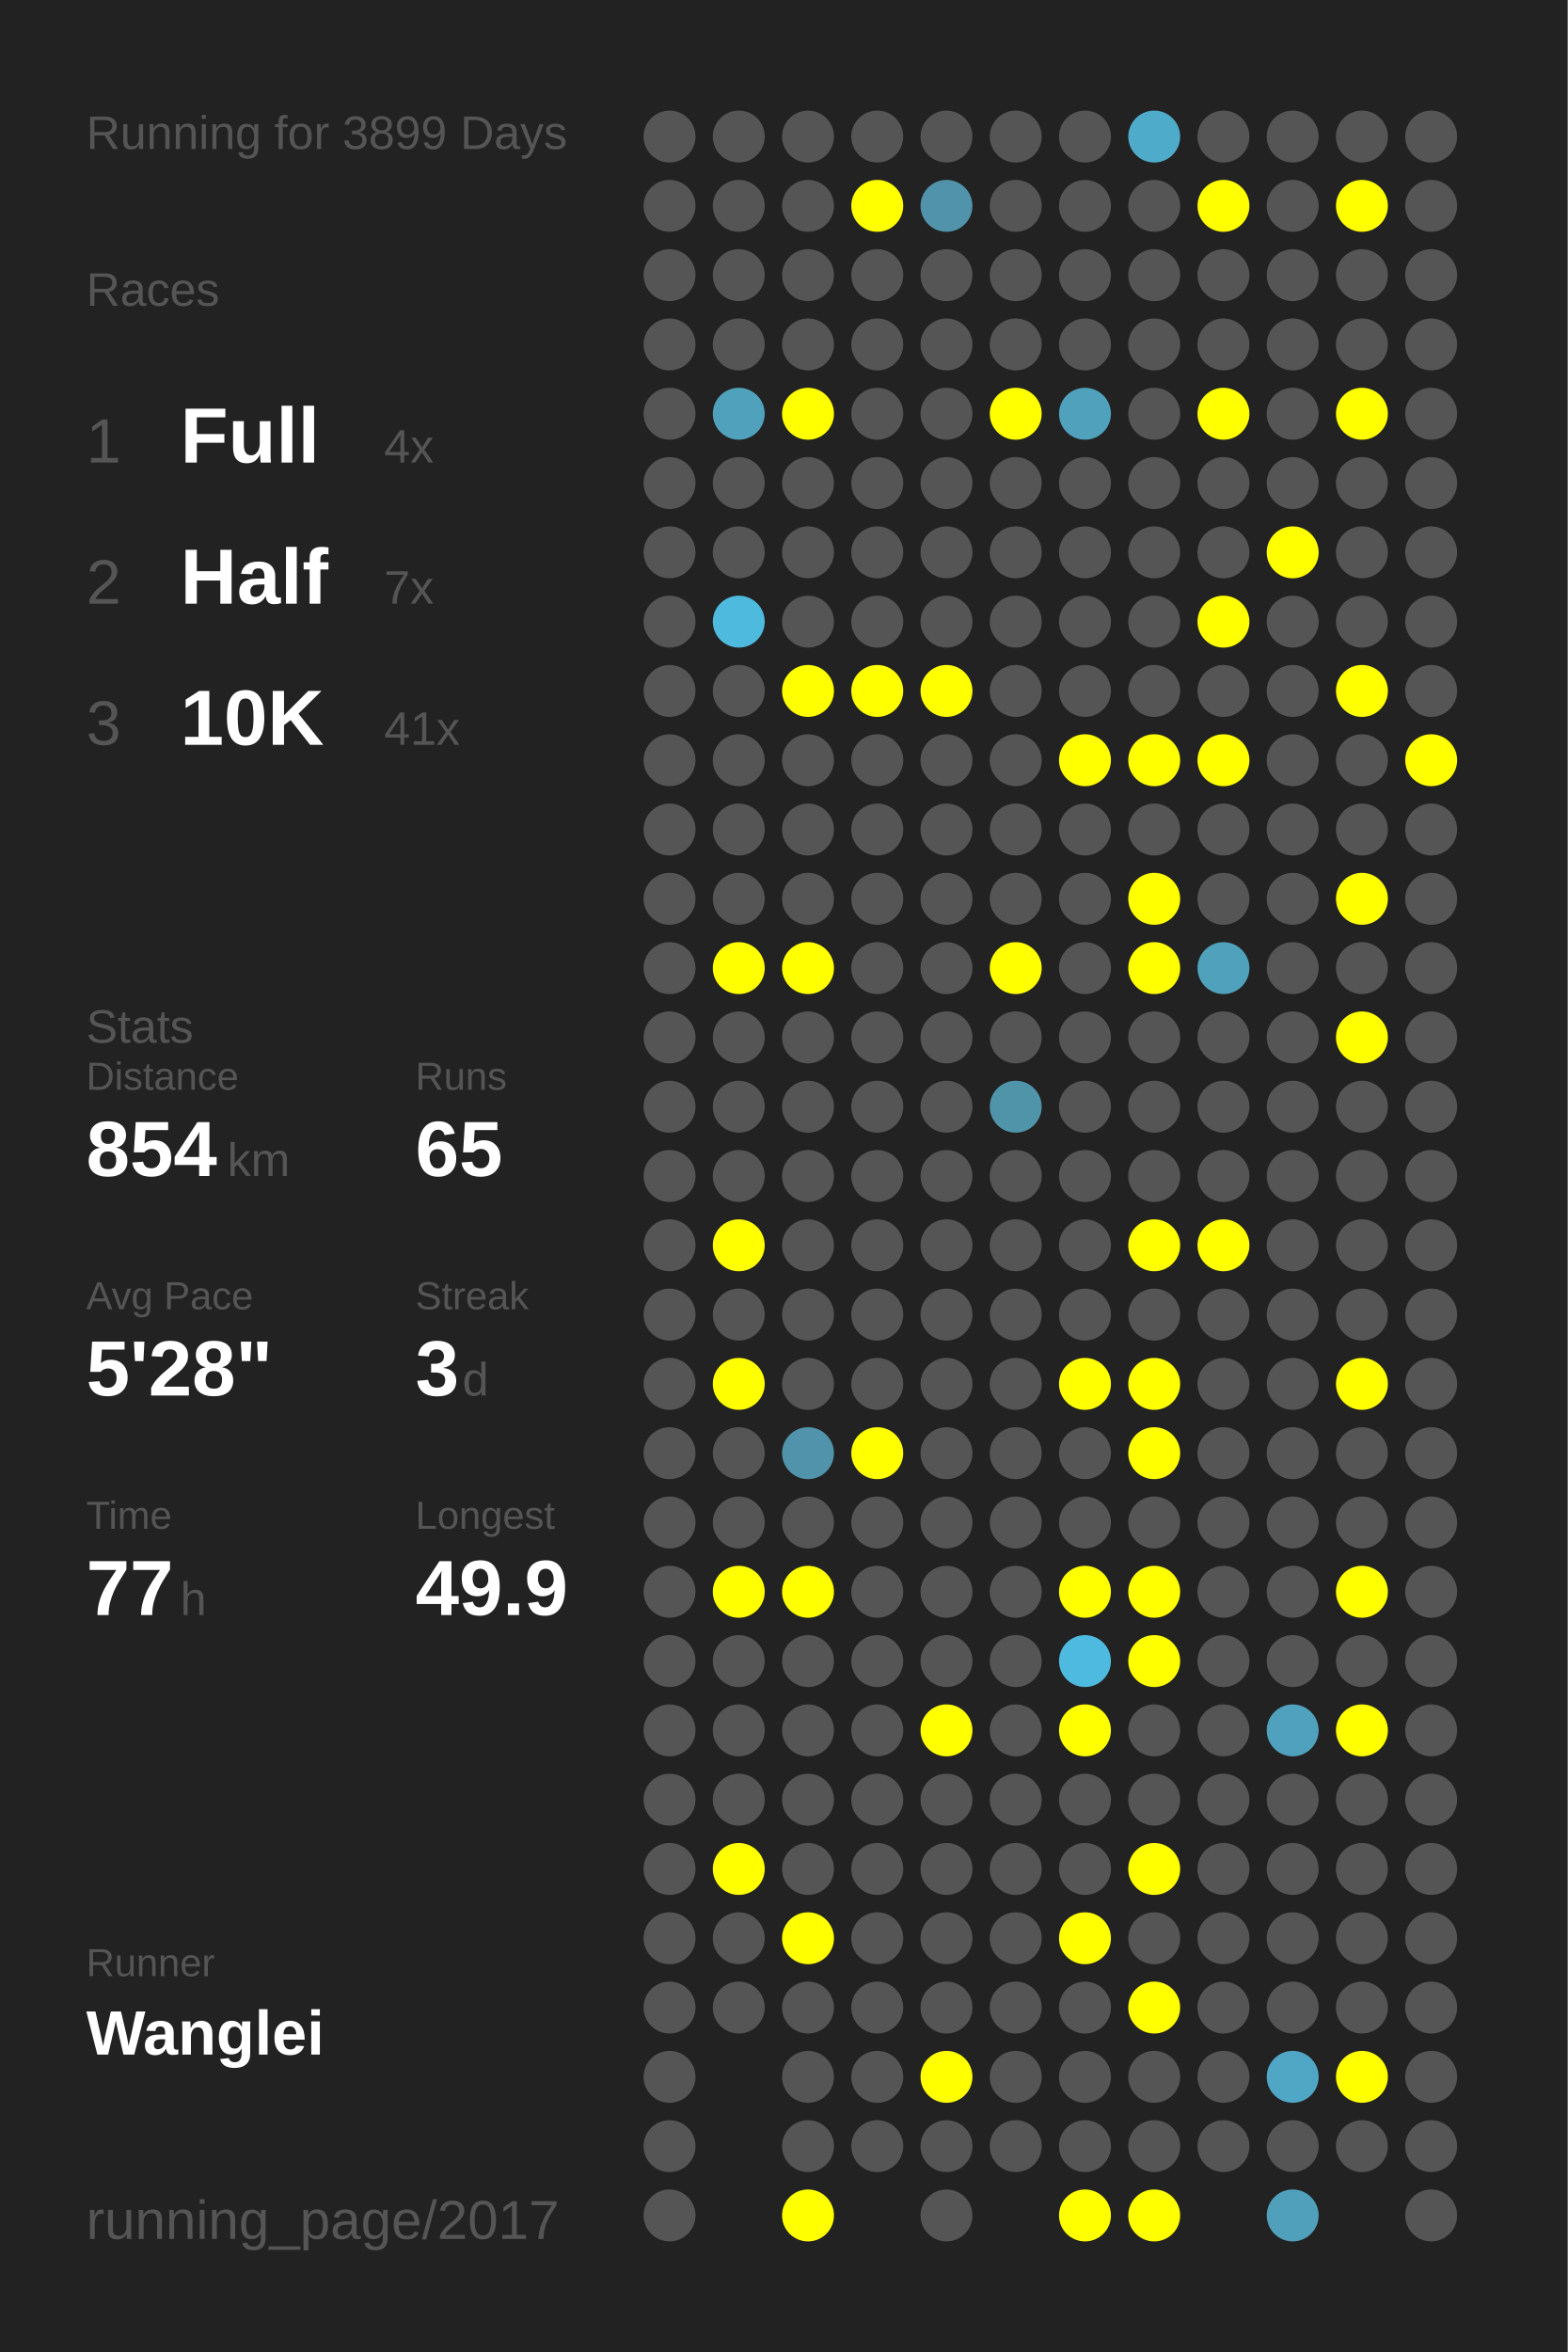
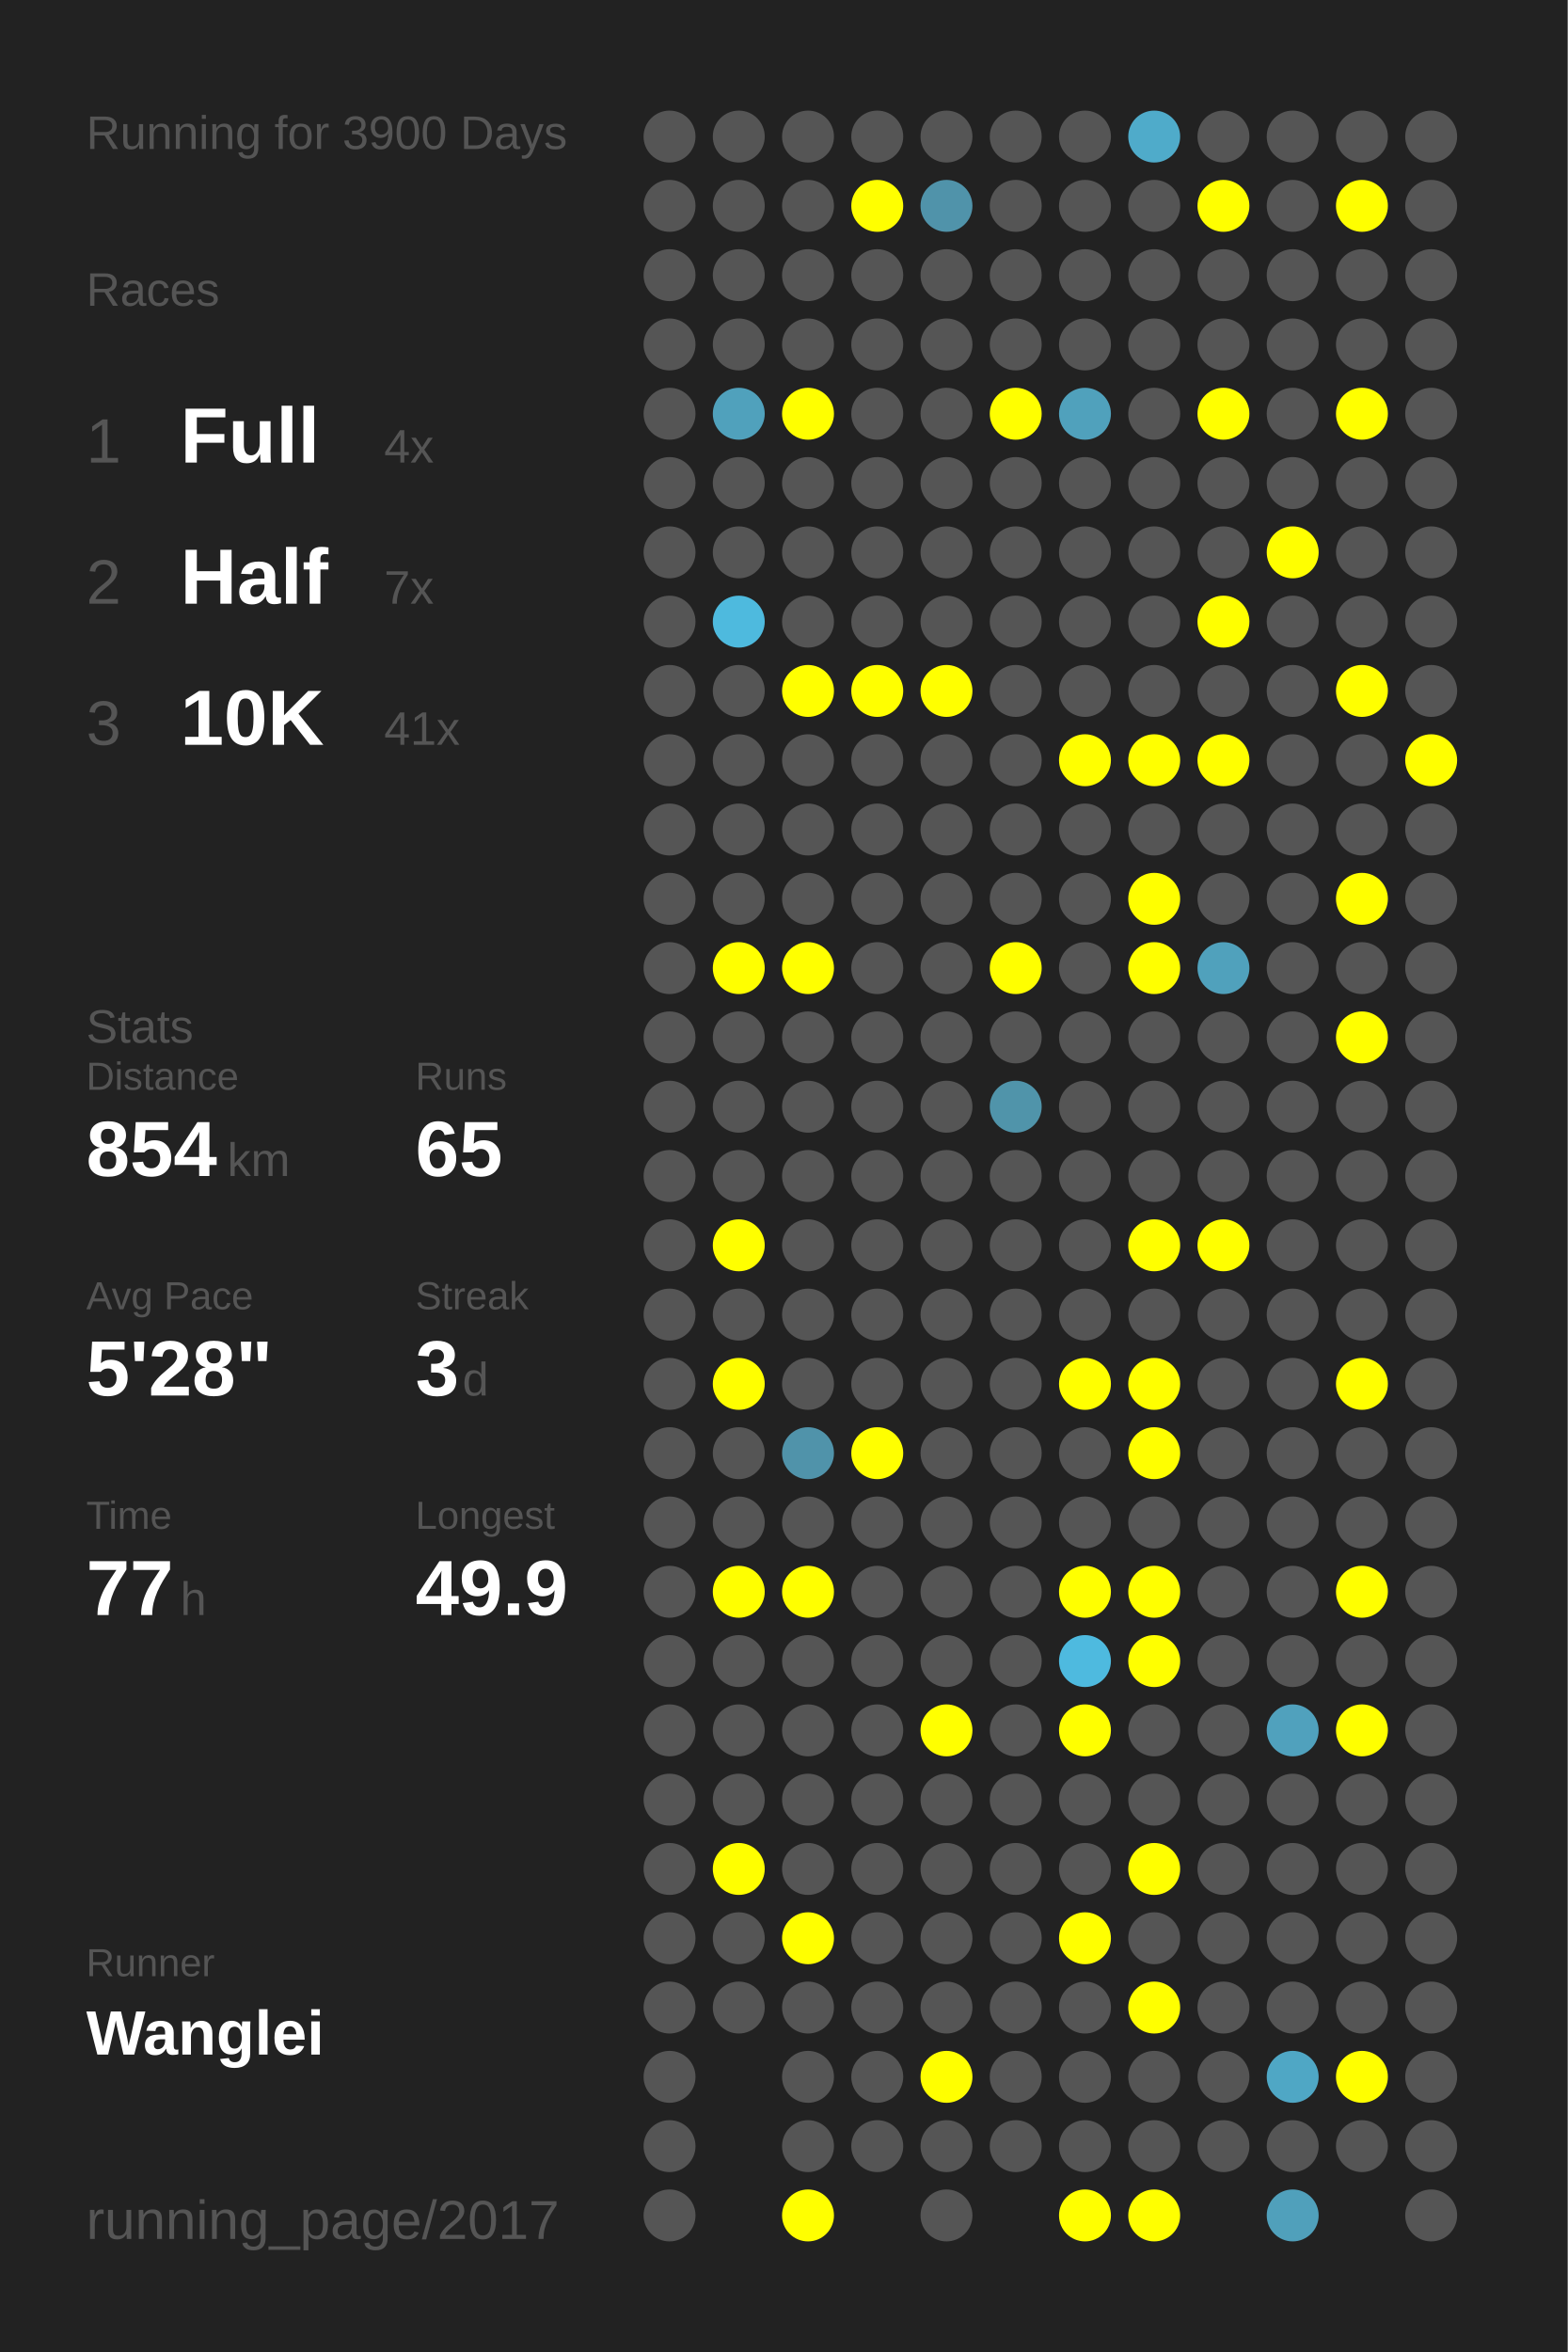
<svg xmlns="http://www.w3.org/2000/svg" baseProfile="full" height="300mm" version="1.1" viewBox="0,0,200,300" width="200mm">
  <defs />
  <rect fill="#222222" height="300" width="200" x="0" y="0" />
-   <text fill="#555555" style="font-size:6px; font-family:Arial;" x="11" y="19">Running for 3899 Days</text>
+   <text fill="#555555" style="font-size:6px; font-family:Arial;" x="11" y="19">Running for 3900 Days</text>
  <text fill="#555555" style="font-size:6px; font-family:Arial;" x="11" y="39">Races</text>
  <text fill="#555555" style="font-size:8px; font-family:Arial;" x="11" y="59">1</text>
  <text fill="#FFFFFF" style="font-size:10px; font-family:Arial; font-weight:bold;" x="23" y="59">Full</text>
  <text fill="#555555" style="font-size:6px; font-family:Arial;" x="49" y="59">4x</text>
  <text fill="#555555" style="font-size:8px; font-family:Arial;" x="11" y="77">2</text>
  <text fill="#FFFFFF" style="font-size:10px; font-family:Arial; font-weight:bold;" x="23" y="77">Half</text>
  <text fill="#555555" style="font-size:6px; font-family:Arial;" x="49" y="77">7x</text>
  <text fill="#555555" style="font-size:8px; font-family:Arial;" x="11" y="95">3</text>
  <text fill="#FFFFFF" style="font-size:10px; font-family:Arial; font-weight:bold;" x="23" y="95">10K</text>
  <text fill="#555555" style="font-size:6px; font-family:Arial;" x="49" y="95">41x</text>
  <text fill="#555555" style="font-size:6px; font-family:Arial;" x="11" y="133">Stats</text>
  <text fill="#555555" style="font-size:5px; font-family:Arial;" x="11" y="139">Distance</text>
  <text fill="#FFFFFF" style="font-size:10px; font-family:Arial; font-weight:bold;" x="11" y="150">854</text>
  <text fill="#555555" style="font-size:6px; font-family:Arial;" x="29" y="150">km</text>
  <text fill="#555555" style="font-size:5px; font-family:Arial;" x="53" y="139">Runs</text>
  <text fill="#FFFFFF" style="font-size:10px; font-family:Arial; font-weight:bold;" x="53" y="150">65</text>
  <text fill="#555555" style="font-size:5px; font-family:Arial;" x="11" y="167">Avg Pace</text>
  <text fill="#FFFFFF" style="font-size:10px; font-family:Arial; font-weight:bold;" x="11" y="178">5'28"</text>
  <text fill="#555555" style="font-size:5px; font-family:Arial;" x="53" y="167">Streak</text>
  <text fill="#FFFFFF" style="font-size:10px; font-family:Arial; font-weight:bold;" x="53" y="178">3</text>
  <text fill="#555555" style="font-size:6px; font-family:Arial;" x="59" y="178">d</text>
  <text fill="#555555" style="font-size:5px; font-family:Arial;" x="11" y="195">Time</text>
  <text fill="#FFFFFF" style="font-size:10px; font-family:Arial; font-weight:bold;" x="11" y="206">77</text>
  <text fill="#555555" style="font-size:6px; font-family:Arial;" x="23" y="206">h</text>
  <text fill="#555555" style="font-size:5px; font-family:Arial;" x="53" y="195">Longest</text>
  <text fill="#FFFFFF" style="font-size:10px; font-family:Arial; font-weight:bold;" x="53" y="206">49.9</text>
  <text fill="#555555" style="font-size:5px; font-family:Arial;" x="11" y="252.065">Runner</text>
  <text fill="#FFFFFF" style="font-size:8px; font-family:Arial; font-weight:bold;" x="11" y="262.065">Wanglei</text>
  <text fill="#555555" style="font-size:7px; font-family:Arial;" x="11" y="285.581">running_page/2017</text>
  <circle cx="85.417" cy="17.419" fill="#555555" r="3.312" />
  <circle cx="85.417" cy="26.258" fill="#555555" r="3.312" />
  <circle cx="85.417" cy="35.097" fill="#555555" r="3.312" />
  <circle cx="85.417" cy="43.935" fill="#555555" r="3.312" />
  <circle cx="85.417" cy="52.774" fill="#555555" r="3.312" />
  <circle cx="85.417" cy="61.613" fill="#555555" r="3.312" />
  <circle cx="85.417" cy="70.452" fill="#555555" r="3.312" />
  <circle cx="85.417" cy="79.29" fill="#555555" r="3.312" />
  <circle cx="85.417" cy="88.129" fill="#555555" r="3.312" />
  <circle cx="85.417" cy="96.968" fill="#555555" r="3.312" />
  <circle cx="85.417" cy="105.806" fill="#555555" r="3.312" />
  <circle cx="85.417" cy="114.645" fill="#555555" r="3.312" />
  <circle cx="85.417" cy="123.484" fill="#555555" r="3.312" />
  <circle cx="85.417" cy="132.323" fill="#555555" r="3.312" />
  <circle cx="85.417" cy="141.161" fill="#555555" r="3.312" />
  <circle cx="85.417" cy="150" fill="#555555" r="3.312" />
  <circle cx="85.417" cy="158.839" fill="#555555" r="3.312" />
  <circle cx="85.417" cy="167.677" fill="#555555" r="3.312" />
  <circle cx="85.417" cy="176.516" fill="#555555" r="3.312" />
  <circle cx="85.417" cy="185.355" fill="#555555" r="3.312" />
  <circle cx="85.417" cy="194.194" fill="#555555" r="3.312" />
  <circle cx="85.417" cy="203.032" fill="#555555" r="3.312" />
  <circle cx="85.417" cy="211.871" fill="#555555" r="3.312" />
  <circle cx="85.417" cy="220.71" fill="#555555" r="3.312" />
  <circle cx="85.417" cy="229.548" fill="#555555" r="3.312" />
  <circle cx="85.417" cy="238.387" fill="#555555" r="3.312" />
  <circle cx="85.417" cy="247.226" fill="#555555" r="3.312" />
  <circle cx="85.417" cy="256.065" fill="#555555" r="3.312" />
  <circle cx="85.417" cy="264.903" fill="#555555" r="3.312" />
  <circle cx="85.417" cy="273.742" fill="#555555" r="3.312" />
  <circle cx="85.417" cy="282.581" fill="#555555" r="3.312" />
  <circle cx="94.25" cy="17.419" fill="#555555" r="3.312" />
  <circle cx="94.25" cy="26.258" fill="#555555" r="3.312" />
  <circle cx="94.25" cy="35.097" fill="#555555" r="3.312" />
  <circle cx="94.25" cy="43.935" fill="#555555" r="3.312" />
  <circle cx="94.25" cy="52.774" fill="#50a1bc" r="3.312" />
  <circle cx="94.25" cy="61.613" fill="#555555" r="3.312" />
  <circle cx="94.25" cy="70.452" fill="#555555" r="3.312" />
  <circle cx="94.25" cy="79.29" fill="#4ebade" r="3.312" />
  <circle cx="94.25" cy="88.129" fill="#555555" r="3.312" />
  <circle cx="94.25" cy="96.968" fill="#555555" r="3.312" />
  <circle cx="94.25" cy="105.806" fill="#555555" r="3.312" />
  <circle cx="94.25" cy="114.645" fill="#555555" r="3.312" />
  <circle cx="94.25" cy="123.484" fill="#FFFF00" r="3.312" />
  <circle cx="94.25" cy="132.323" fill="#555555" r="3.312" />
  <circle cx="94.25" cy="141.161" fill="#555555" r="3.312" />
  <circle cx="94.25" cy="150" fill="#555555" r="3.312" />
  <circle cx="94.25" cy="158.839" fill="#FFFF00" r="3.312" />
  <circle cx="94.25" cy="167.677" fill="#555555" r="3.312" />
  <circle cx="94.25" cy="176.516" fill="#FFFF00" r="3.312" />
  <circle cx="94.25" cy="185.355" fill="#555555" r="3.312" />
  <circle cx="94.25" cy="194.194" fill="#555555" r="3.312" />
  <circle cx="94.25" cy="203.032" fill="#FFFF00" r="3.312" />
  <circle cx="94.25" cy="211.871" fill="#555555" r="3.312" />
  <circle cx="94.25" cy="220.71" fill="#555555" r="3.312" />
  <circle cx="94.25" cy="229.548" fill="#555555" r="3.312" />
  <circle cx="94.25" cy="238.387" fill="#FFFF00" r="3.312" />
  <circle cx="94.25" cy="247.226" fill="#555555" r="3.312" />
  <circle cx="94.25" cy="256.065" fill="#555555" r="3.312" />
  <circle cx="103.083" cy="17.419" fill="#555555" r="3.312" />
  <circle cx="103.083" cy="26.258" fill="#555555" r="3.312" />
  <circle cx="103.083" cy="35.097" fill="#555555" r="3.312" />
  <circle cx="103.083" cy="43.935" fill="#555555" r="3.312" />
  <circle cx="103.083" cy="52.774" fill="#FFFF00" r="3.312" />
  <circle cx="103.083" cy="61.613" fill="#555555" r="3.312" />
  <circle cx="103.083" cy="70.452" fill="#555555" r="3.312" />
  <circle cx="103.083" cy="79.29" fill="#555555" r="3.312" />
  <circle cx="103.083" cy="88.129" fill="#FFFF00" r="3.312" />
  <circle cx="103.083" cy="96.968" fill="#555555" r="3.312" />
  <circle cx="103.083" cy="105.806" fill="#555555" r="3.312" />
  <circle cx="103.083" cy="114.645" fill="#555555" r="3.312" />
  <circle cx="103.083" cy="123.484" fill="#FFFF00" r="3.312" />
  <circle cx="103.083" cy="132.323" fill="#555555" r="3.312" />
  <circle cx="103.083" cy="141.161" fill="#555555" r="3.312" />
  <circle cx="103.083" cy="150" fill="#555555" r="3.312" />
  <circle cx="103.083" cy="158.839" fill="#555555" r="3.312" />
  <circle cx="103.083" cy="167.677" fill="#555555" r="3.312" />
  <circle cx="103.083" cy="176.516" fill="#555555" r="3.312" />
  <circle cx="103.083" cy="185.355" fill="#5093aa" r="3.312" />
  <circle cx="103.083" cy="194.194" fill="#555555" r="3.312" />
  <circle cx="103.083" cy="203.032" fill="#FFFF00" r="3.312" />
  <circle cx="103.083" cy="211.871" fill="#555555" r="3.312" />
  <circle cx="103.083" cy="220.71" fill="#555555" r="3.312" />
  <circle cx="103.083" cy="229.548" fill="#555555" r="3.312" />
  <circle cx="103.083" cy="238.387" fill="#555555" r="3.312" />
  <circle cx="103.083" cy="247.226" fill="#FFFF00" r="3.312" />
  <circle cx="103.083" cy="256.065" fill="#555555" r="3.312" />
  <circle cx="103.083" cy="264.903" fill="#555555" r="3.312" />
  <circle cx="103.083" cy="273.742" fill="#555555" r="3.312" />
  <circle cx="103.083" cy="282.581" fill="#FFFF00" r="3.312" />
  <circle cx="111.917" cy="17.419" fill="#555555" r="3.312" />
  <circle cx="111.917" cy="26.258" fill="#FFFF00" r="3.312" />
  <circle cx="111.917" cy="35.097" fill="#555555" r="3.312" />
  <circle cx="111.917" cy="43.935" fill="#555555" r="3.312" />
  <circle cx="111.917" cy="52.774" fill="#555555" r="3.312" />
  <circle cx="111.917" cy="61.613" fill="#555555" r="3.312" />
  <circle cx="111.917" cy="70.452" fill="#555555" r="3.312" />
  <circle cx="111.917" cy="79.29" fill="#555555" r="3.312" />
  <circle cx="111.917" cy="88.129" fill="#FFFF00" r="3.312" />
  <circle cx="111.917" cy="96.968" fill="#555555" r="3.312" />
  <circle cx="111.917" cy="105.806" fill="#555555" r="3.312" />
  <circle cx="111.917" cy="114.645" fill="#555555" r="3.312" />
  <circle cx="111.917" cy="123.484" fill="#555555" r="3.312" />
  <circle cx="111.917" cy="132.323" fill="#555555" r="3.312" />
  <circle cx="111.917" cy="141.161" fill="#555555" r="3.312" />
  <circle cx="111.917" cy="150" fill="#555555" r="3.312" />
  <circle cx="111.917" cy="158.839" fill="#555555" r="3.312" />
  <circle cx="111.917" cy="167.677" fill="#555555" r="3.312" />
  <circle cx="111.917" cy="176.516" fill="#555555" r="3.312" />
  <circle cx="111.917" cy="185.355" fill="#FFFF00" r="3.312" />
  <circle cx="111.917" cy="194.194" fill="#555555" r="3.312" />
  <circle cx="111.917" cy="203.032" fill="#555555" r="3.312" />
  <circle cx="111.917" cy="211.871" fill="#555555" r="3.312" />
  <circle cx="111.917" cy="220.71" fill="#555555" r="3.312" />
  <circle cx="111.917" cy="229.548" fill="#555555" r="3.312" />
  <circle cx="111.917" cy="238.387" fill="#555555" r="3.312" />
  <circle cx="111.917" cy="247.226" fill="#555555" r="3.312" />
  <circle cx="111.917" cy="256.065" fill="#555555" r="3.312" />
  <circle cx="111.917" cy="264.903" fill="#555555" r="3.312" />
  <circle cx="111.917" cy="273.742" fill="#555555" r="3.312" />
  <circle cx="120.75" cy="17.419" fill="#555555" r="3.312" />
  <circle cx="120.75" cy="26.258" fill="#5093aa" r="3.312" />
  <circle cx="120.75" cy="35.097" fill="#555555" r="3.312" />
  <circle cx="120.75" cy="43.935" fill="#555555" r="3.312" />
  <circle cx="120.75" cy="52.774" fill="#555555" r="3.312" />
  <circle cx="120.75" cy="61.613" fill="#555555" r="3.312" />
  <circle cx="120.75" cy="70.452" fill="#555555" r="3.312" />
  <circle cx="120.75" cy="79.29" fill="#555555" r="3.312" />
  <circle cx="120.75" cy="88.129" fill="#FFFF00" r="3.312" />
  <circle cx="120.75" cy="96.968" fill="#555555" r="3.312" />
  <circle cx="120.75" cy="105.806" fill="#555555" r="3.312" />
  <circle cx="120.75" cy="114.645" fill="#555555" r="3.312" />
  <circle cx="120.75" cy="123.484" fill="#555555" r="3.312" />
  <circle cx="120.75" cy="132.323" fill="#555555" r="3.312" />
  <circle cx="120.75" cy="141.161" fill="#555555" r="3.312" />
  <circle cx="120.75" cy="150" fill="#555555" r="3.312" />
  <circle cx="120.75" cy="158.839" fill="#555555" r="3.312" />
  <circle cx="120.75" cy="167.677" fill="#555555" r="3.312" />
  <circle cx="120.75" cy="176.516" fill="#555555" r="3.312" />
  <circle cx="120.75" cy="185.355" fill="#555555" r="3.312" />
  <circle cx="120.75" cy="194.194" fill="#555555" r="3.312" />
  <circle cx="120.75" cy="203.032" fill="#555555" r="3.312" />
  <circle cx="120.75" cy="211.871" fill="#555555" r="3.312" />
  <circle cx="120.75" cy="220.71" fill="#FFFF00" r="3.312" />
  <circle cx="120.75" cy="229.548" fill="#555555" r="3.312" />
  <circle cx="120.75" cy="238.387" fill="#555555" r="3.312" />
  <circle cx="120.75" cy="247.226" fill="#555555" r="3.312" />
  <circle cx="120.75" cy="256.065" fill="#555555" r="3.312" />
  <circle cx="120.75" cy="264.903" fill="#FFFF00" r="3.312" />
  <circle cx="120.75" cy="273.742" fill="#555555" r="3.312" />
  <circle cx="120.75" cy="282.581" fill="#555555" r="3.312" />
  <circle cx="129.583" cy="17.419" fill="#555555" r="3.312" />
  <circle cx="129.583" cy="26.258" fill="#555555" r="3.312" />
  <circle cx="129.583" cy="35.097" fill="#555555" r="3.312" />
  <circle cx="129.583" cy="43.935" fill="#555555" r="3.312" />
  <circle cx="129.583" cy="52.774" fill="#FFFF00" r="3.312" />
  <circle cx="129.583" cy="61.613" fill="#555555" r="3.312" />
  <circle cx="129.583" cy="70.452" fill="#555555" r="3.312" />
  <circle cx="129.583" cy="79.29" fill="#555555" r="3.312" />
  <circle cx="129.583" cy="88.129" fill="#555555" r="3.312" />
  <circle cx="129.583" cy="96.968" fill="#555555" r="3.312" />
  <circle cx="129.583" cy="105.806" fill="#555555" r="3.312" />
  <circle cx="129.583" cy="114.645" fill="#555555" r="3.312" />
  <circle cx="129.583" cy="123.484" fill="#FFFF00" r="3.312" />
  <circle cx="129.583" cy="132.323" fill="#555555" r="3.312" />
  <circle cx="129.583" cy="141.161" fill="#5094aa" r="3.312" />
  <circle cx="129.583" cy="150" fill="#555555" r="3.312" />
  <circle cx="129.583" cy="158.839" fill="#555555" r="3.312" />
  <circle cx="129.583" cy="167.677" fill="#555555" r="3.312" />
  <circle cx="129.583" cy="176.516" fill="#555555" r="3.312" />
  <circle cx="129.583" cy="185.355" fill="#555555" r="3.312" />
  <circle cx="129.583" cy="194.194" fill="#555555" r="3.312" />
  <circle cx="129.583" cy="203.032" fill="#555555" r="3.312" />
  <circle cx="129.583" cy="211.871" fill="#555555" r="3.312" />
  <circle cx="129.583" cy="220.71" fill="#555555" r="3.312" />
  <circle cx="129.583" cy="229.548" fill="#555555" r="3.312" />
  <circle cx="129.583" cy="238.387" fill="#555555" r="3.312" />
  <circle cx="129.583" cy="247.226" fill="#555555" r="3.312" />
  <circle cx="129.583" cy="256.065" fill="#555555" r="3.312" />
  <circle cx="129.583" cy="264.903" fill="#555555" r="3.312" />
  <circle cx="129.583" cy="273.742" fill="#555555" r="3.312" />
  <circle cx="138.417" cy="17.419" fill="#555555" r="3.312" />
  <circle cx="138.417" cy="26.258" fill="#555555" r="3.312" />
  <circle cx="138.417" cy="35.097" fill="#555555" r="3.312" />
  <circle cx="138.417" cy="43.935" fill="#555555" r="3.312" />
  <circle cx="138.417" cy="52.774" fill="#50a1bc" r="3.312" />
  <circle cx="138.417" cy="61.613" fill="#555555" r="3.312" />
  <circle cx="138.417" cy="70.452" fill="#555555" r="3.312" />
  <circle cx="138.417" cy="79.29" fill="#555555" r="3.312" />
  <circle cx="138.417" cy="88.129" fill="#555555" r="3.312" />
  <circle cx="138.417" cy="96.968" fill="#FFFF00" r="3.312" />
  <circle cx="138.417" cy="105.806" fill="#555555" r="3.312" />
  <circle cx="138.417" cy="114.645" fill="#555555" r="3.312" />
  <circle cx="138.417" cy="123.484" fill="#555555" r="3.312" />
  <circle cx="138.417" cy="132.323" fill="#555555" r="3.312" />
  <circle cx="138.417" cy="141.161" fill="#555555" r="3.312" />
  <circle cx="138.417" cy="150" fill="#555555" r="3.312" />
  <circle cx="138.417" cy="158.839" fill="#555555" r="3.312" />
  <circle cx="138.417" cy="167.677" fill="#555555" r="3.312" />
  <circle cx="138.417" cy="176.516" fill="#FFFF00" r="3.312" />
  <circle cx="138.417" cy="185.355" fill="#555555" r="3.312" />
  <circle cx="138.417" cy="194.194" fill="#555555" r="3.312" />
  <circle cx="138.417" cy="203.032" fill="#FFFF00" r="3.312" />
  <circle cx="138.417" cy="211.871" fill="#4ebadf" r="3.312" />
  <circle cx="138.417" cy="220.71" fill="#FFFF00" r="3.312" />
  <circle cx="138.417" cy="229.548" fill="#555555" r="3.312" />
  <circle cx="138.417" cy="238.387" fill="#555555" r="3.312" />
  <circle cx="138.417" cy="247.226" fill="#FFFF00" r="3.312" />
  <circle cx="138.417" cy="256.065" fill="#555555" r="3.312" />
  <circle cx="138.417" cy="264.903" fill="#555555" r="3.312" />
  <circle cx="138.417" cy="273.742" fill="#555555" r="3.312" />
  <circle cx="138.417" cy="282.581" fill="#FFFF00" r="3.312" />
  <circle cx="147.25" cy="17.419" fill="#4fabca" r="3.312" />
  <circle cx="147.25" cy="26.258" fill="#555555" r="3.312" />
  <circle cx="147.25" cy="35.097" fill="#555555" r="3.312" />
  <circle cx="147.25" cy="43.935" fill="#555555" r="3.312" />
  <circle cx="147.25" cy="52.774" fill="#555555" r="3.312" />
  <circle cx="147.25" cy="61.613" fill="#555555" r="3.312" />
  <circle cx="147.25" cy="70.452" fill="#555555" r="3.312" />
  <circle cx="147.25" cy="79.29" fill="#555555" r="3.312" />
  <circle cx="147.25" cy="88.129" fill="#555555" r="3.312" />
  <circle cx="147.25" cy="96.968" fill="#FFFF00" r="3.312" />
  <circle cx="147.25" cy="105.806" fill="#555555" r="3.312" />
  <circle cx="147.25" cy="114.645" fill="#FFFF00" r="3.312" />
  <circle cx="147.25" cy="123.484" fill="#FFFF00" r="3.312" />
  <circle cx="147.25" cy="132.323" fill="#555555" r="3.312" />
  <circle cx="147.25" cy="141.161" fill="#555555" r="3.312" />
  <circle cx="147.25" cy="150" fill="#555555" r="3.312" />
  <circle cx="147.25" cy="158.839" fill="#FFFF00" r="3.312" />
  <circle cx="147.25" cy="167.677" fill="#555555" r="3.312" />
  <circle cx="147.25" cy="176.516" fill="#FFFF00" r="3.312" />
  <circle cx="147.25" cy="185.355" fill="#FFFF00" r="3.312" />
  <circle cx="147.25" cy="194.194" fill="#555555" r="3.312" />
  <circle cx="147.25" cy="203.032" fill="#FFFF00" r="3.312" />
  <circle cx="147.25" cy="211.871" fill="#FFFF00" r="3.312" />
  <circle cx="147.25" cy="220.71" fill="#555555" r="3.312" />
  <circle cx="147.25" cy="229.548" fill="#555555" r="3.312" />
  <circle cx="147.25" cy="238.387" fill="#FFFF00" r="3.312" />
  <circle cx="147.25" cy="247.226" fill="#555555" r="3.312" />
  <circle cx="147.25" cy="256.065" fill="#FFFF00" r="3.312" />
  <circle cx="147.25" cy="264.903" fill="#555555" r="3.312" />
  <circle cx="147.25" cy="273.742" fill="#555555" r="3.312" />
  <circle cx="147.25" cy="282.581" fill="#FFFF00" r="3.312" />
  <circle cx="156.083" cy="17.419" fill="#555555" r="3.312" />
  <circle cx="156.083" cy="26.258" fill="#FFFF00" r="3.312" />
  <circle cx="156.083" cy="35.097" fill="#555555" r="3.312" />
  <circle cx="156.083" cy="43.935" fill="#555555" r="3.312" />
  <circle cx="156.083" cy="52.774" fill="#FFFF00" r="3.312" />
  <circle cx="156.083" cy="61.613" fill="#555555" r="3.312" />
  <circle cx="156.083" cy="70.452" fill="#555555" r="3.312" />
  <circle cx="156.083" cy="79.29" fill="#FFFF00" r="3.312" />
  <circle cx="156.083" cy="88.129" fill="#555555" r="3.312" />
  <circle cx="156.083" cy="96.968" fill="#FFFF00" r="3.312" />
  <circle cx="156.083" cy="105.806" fill="#555555" r="3.312" />
  <circle cx="156.083" cy="114.645" fill="#555555" r="3.312" />
  <circle cx="156.083" cy="123.484" fill="#50a1bc" r="3.312" />
  <circle cx="156.083" cy="132.323" fill="#555555" r="3.312" />
  <circle cx="156.083" cy="141.161" fill="#555555" r="3.312" />
  <circle cx="156.083" cy="150" fill="#555555" r="3.312" />
  <circle cx="156.083" cy="158.839" fill="#FFFF00" r="3.312" />
  <circle cx="156.083" cy="167.677" fill="#555555" r="3.312" />
  <circle cx="156.083" cy="176.516" fill="#555555" r="3.312" />
  <circle cx="156.083" cy="185.355" fill="#555555" r="3.312" />
  <circle cx="156.083" cy="194.194" fill="#555555" r="3.312" />
  <circle cx="156.083" cy="203.032" fill="#555555" r="3.312" />
  <circle cx="156.083" cy="211.871" fill="#555555" r="3.312" />
  <circle cx="156.083" cy="220.71" fill="#555555" r="3.312" />
  <circle cx="156.083" cy="229.548" fill="#555555" r="3.312" />
  <circle cx="156.083" cy="238.387" fill="#555555" r="3.312" />
  <circle cx="156.083" cy="247.226" fill="#555555" r="3.312" />
  <circle cx="156.083" cy="256.065" fill="#555555" r="3.312" />
  <circle cx="156.083" cy="264.903" fill="#555555" r="3.312" />
  <circle cx="156.083" cy="273.742" fill="#555555" r="3.312" />
  <circle cx="164.917" cy="17.419" fill="#555555" r="3.312" />
  <circle cx="164.917" cy="26.258" fill="#555555" r="3.312" />
  <circle cx="164.917" cy="35.097" fill="#555555" r="3.312" />
  <circle cx="164.917" cy="43.935" fill="#555555" r="3.312" />
  <circle cx="164.917" cy="52.774" fill="#555555" r="3.312" />
  <circle cx="164.917" cy="61.613" fill="#555555" r="3.312" />
  <circle cx="164.917" cy="70.452" fill="#FFFF00" r="3.312" />
  <circle cx="164.917" cy="79.29" fill="#555555" r="3.312" />
  <circle cx="164.917" cy="88.129" fill="#555555" r="3.312" />
  <circle cx="164.917" cy="96.968" fill="#555555" r="3.312" />
  <circle cx="164.917" cy="105.806" fill="#555555" r="3.312" />
  <circle cx="164.917" cy="114.645" fill="#555555" r="3.312" />
  <circle cx="164.917" cy="123.484" fill="#555555" r="3.312" />
  <circle cx="164.917" cy="132.323" fill="#555555" r="3.312" />
  <circle cx="164.917" cy="141.161" fill="#555555" r="3.312" />
  <circle cx="164.917" cy="150" fill="#555555" r="3.312" />
  <circle cx="164.917" cy="158.839" fill="#555555" r="3.312" />
  <circle cx="164.917" cy="167.677" fill="#555555" r="3.312" />
  <circle cx="164.917" cy="176.516" fill="#555555" r="3.312" />
  <circle cx="164.917" cy="185.355" fill="#555555" r="3.312" />
  <circle cx="164.917" cy="194.194" fill="#555555" r="3.312" />
  <circle cx="164.917" cy="203.032" fill="#555555" r="3.312" />
  <circle cx="164.917" cy="211.871" fill="#555555" r="3.312" />
  <circle cx="164.917" cy="220.71" fill="#50a1bd" r="3.312" />
  <circle cx="164.917" cy="229.548" fill="#555555" r="3.312" />
  <circle cx="164.917" cy="238.387" fill="#555555" r="3.312" />
  <circle cx="164.917" cy="247.226" fill="#555555" r="3.312" />
  <circle cx="164.917" cy="256.065" fill="#555555" r="3.312" />
  <circle cx="164.917" cy="264.903" fill="#4fa7c5" r="3.312" />
  <circle cx="164.917" cy="273.742" fill="#555555" r="3.312" />
  <circle cx="164.917" cy="282.581" fill="#50a0bb" r="3.312" />
  <circle cx="173.75" cy="17.419" fill="#555555" r="3.312" />
  <circle cx="173.75" cy="26.258" fill="#FFFF00" r="3.312" />
  <circle cx="173.75" cy="35.097" fill="#555555" r="3.312" />
  <circle cx="173.75" cy="43.935" fill="#555555" r="3.312" />
  <circle cx="173.75" cy="52.774" fill="#FFFF00" r="3.312" />
  <circle cx="173.75" cy="61.613" fill="#555555" r="3.312" />
  <circle cx="173.75" cy="70.452" fill="#555555" r="3.312" />
  <circle cx="173.75" cy="79.29" fill="#555555" r="3.312" />
  <circle cx="173.75" cy="88.129" fill="#FFFF00" r="3.312" />
  <circle cx="173.75" cy="96.968" fill="#555555" r="3.312" />
  <circle cx="173.75" cy="105.806" fill="#555555" r="3.312" />
  <circle cx="173.75" cy="114.645" fill="#FFFF00" r="3.312" />
  <circle cx="173.75" cy="123.484" fill="#555555" r="3.312" />
  <circle cx="173.75" cy="132.323" fill="#FFFF00" r="3.312" />
  <circle cx="173.75" cy="141.161" fill="#555555" r="3.312" />
  <circle cx="173.75" cy="150" fill="#555555" r="3.312" />
  <circle cx="173.75" cy="158.839" fill="#555555" r="3.312" />
  <circle cx="173.75" cy="167.677" fill="#555555" r="3.312" />
  <circle cx="173.75" cy="176.516" fill="#FFFF00" r="3.312" />
  <circle cx="173.75" cy="185.355" fill="#555555" r="3.312" />
  <circle cx="173.75" cy="194.194" fill="#555555" r="3.312" />
  <circle cx="173.75" cy="203.032" fill="#FFFF00" r="3.312" />
  <circle cx="173.75" cy="211.871" fill="#555555" r="3.312" />
  <circle cx="173.75" cy="220.71" fill="#FFFF00" r="3.312" />
  <circle cx="173.75" cy="229.548" fill="#555555" r="3.312" />
  <circle cx="173.75" cy="238.387" fill="#555555" r="3.312" />
  <circle cx="173.75" cy="247.226" fill="#555555" r="3.312" />
  <circle cx="173.75" cy="256.065" fill="#555555" r="3.312" />
  <circle cx="173.75" cy="264.903" fill="#FFFF00" r="3.312" />
  <circle cx="173.75" cy="273.742" fill="#555555" r="3.312" />
  <circle cx="182.583" cy="17.419" fill="#555555" r="3.312" />
  <circle cx="182.583" cy="26.258" fill="#555555" r="3.312" />
  <circle cx="182.583" cy="35.097" fill="#555555" r="3.312" />
  <circle cx="182.583" cy="43.935" fill="#555555" r="3.312" />
  <circle cx="182.583" cy="52.774" fill="#555555" r="3.312" />
  <circle cx="182.583" cy="61.613" fill="#555555" r="3.312" />
  <circle cx="182.583" cy="70.452" fill="#555555" r="3.312" />
  <circle cx="182.583" cy="79.29" fill="#555555" r="3.312" />
  <circle cx="182.583" cy="88.129" fill="#555555" r="3.312" />
  <circle cx="182.583" cy="96.968" fill="#FFFF00" r="3.312" />
  <circle cx="182.583" cy="105.806" fill="#555555" r="3.312" />
  <circle cx="182.583" cy="114.645" fill="#555555" r="3.312" />
  <circle cx="182.583" cy="123.484" fill="#555555" r="3.312" />
  <circle cx="182.583" cy="132.323" fill="#555555" r="3.312" />
  <circle cx="182.583" cy="141.161" fill="#555555" r="3.312" />
  <circle cx="182.583" cy="150" fill="#555555" r="3.312" />
  <circle cx="182.583" cy="158.839" fill="#555555" r="3.312" />
  <circle cx="182.583" cy="167.677" fill="#555555" r="3.312" />
  <circle cx="182.583" cy="176.516" fill="#555555" r="3.312" />
  <circle cx="182.583" cy="185.355" fill="#555555" r="3.312" />
  <circle cx="182.583" cy="194.194" fill="#555555" r="3.312" />
  <circle cx="182.583" cy="203.032" fill="#555555" r="3.312" />
  <circle cx="182.583" cy="211.871" fill="#555555" r="3.312" />
  <circle cx="182.583" cy="220.71" fill="#555555" r="3.312" />
  <circle cx="182.583" cy="229.548" fill="#555555" r="3.312" />
  <circle cx="182.583" cy="238.387" fill="#555555" r="3.312" />
  <circle cx="182.583" cy="247.226" fill="#555555" r="3.312" />
  <circle cx="182.583" cy="256.065" fill="#555555" r="3.312" />
  <circle cx="182.583" cy="264.903" fill="#555555" r="3.312" />
  <circle cx="182.583" cy="273.742" fill="#555555" r="3.312" />
  <circle cx="182.583" cy="282.581" fill="#555555" r="3.312" />
</svg>
